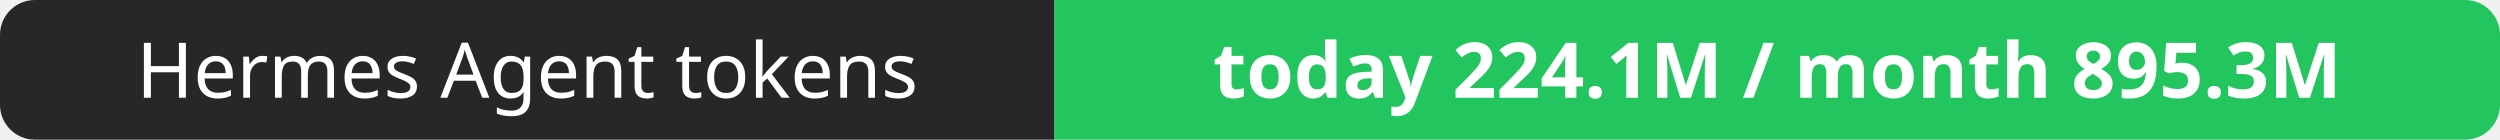
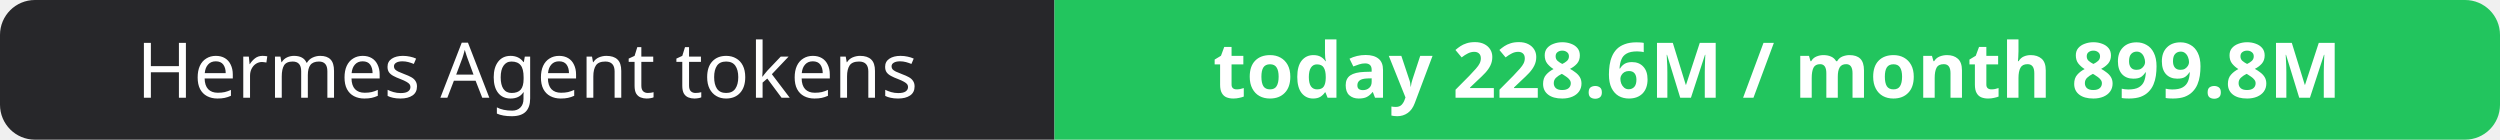
- <svg xmlns="http://www.w3.org/2000/svg" width="358" height="20" role="img" aria-label="Hermes Agent tokens: today 224.1M / month 895.3M">
+ <svg xmlns="http://www.w3.org/2000/svg" width="358" height="20" role="img" aria-label="Hermes Agent tokens: today 228.6M / month 899.8M">
  <clipPath id="r">
    <rect width="358" height="20" rx="5" fill="#fff" />
  </clipPath>
  <g clip-path="url(#r)">
    <rect width="151" height="20" fill="#27272a" />
    <rect x="151" width="207" height="20" fill="#22c55e" />
  </g>
  <g fill="#fff" text-anchor="middle" font-family="Verdana,Geneva,sans-serif" font-size="11">
    <text x="75.5" y="14">Hermes Agent tokens</text>
-     <text x="254.5" y="14" font-weight="700">today 224.1M / month 895.3M</text>
+     <text x="254.5" y="14" font-weight="700">today 228.6M / month 899.8M</text>
  </g>
</svg>
